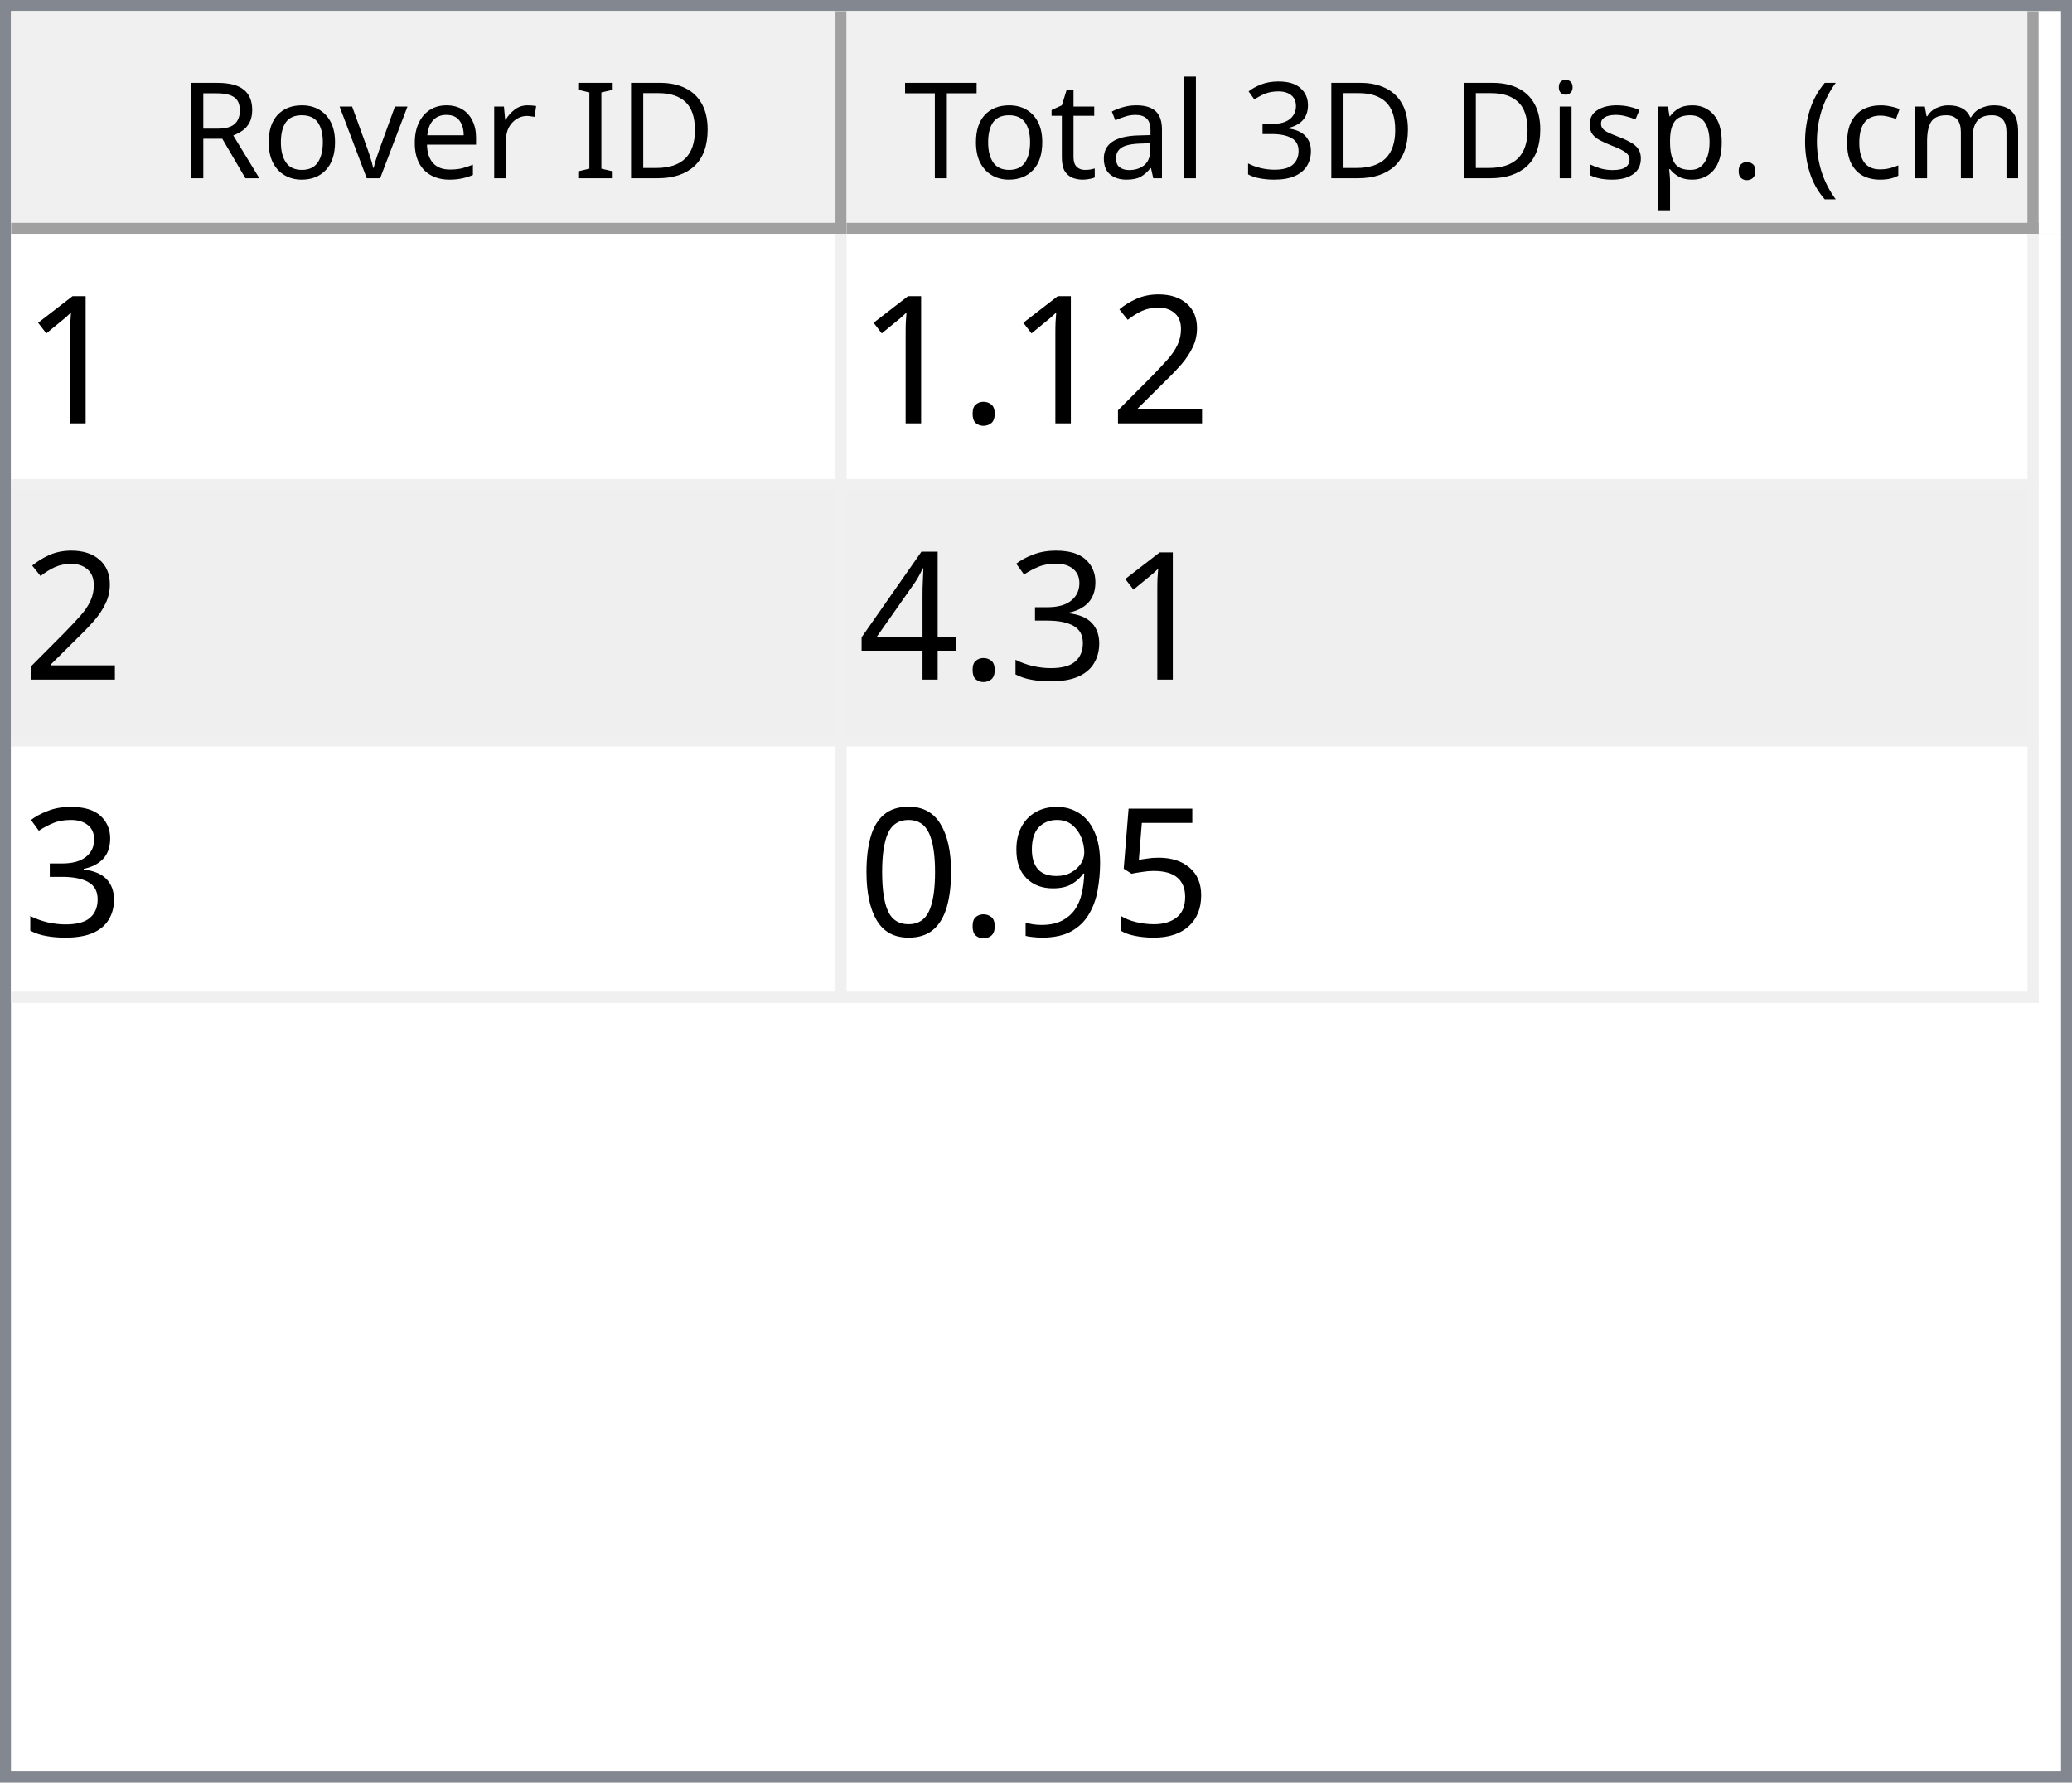
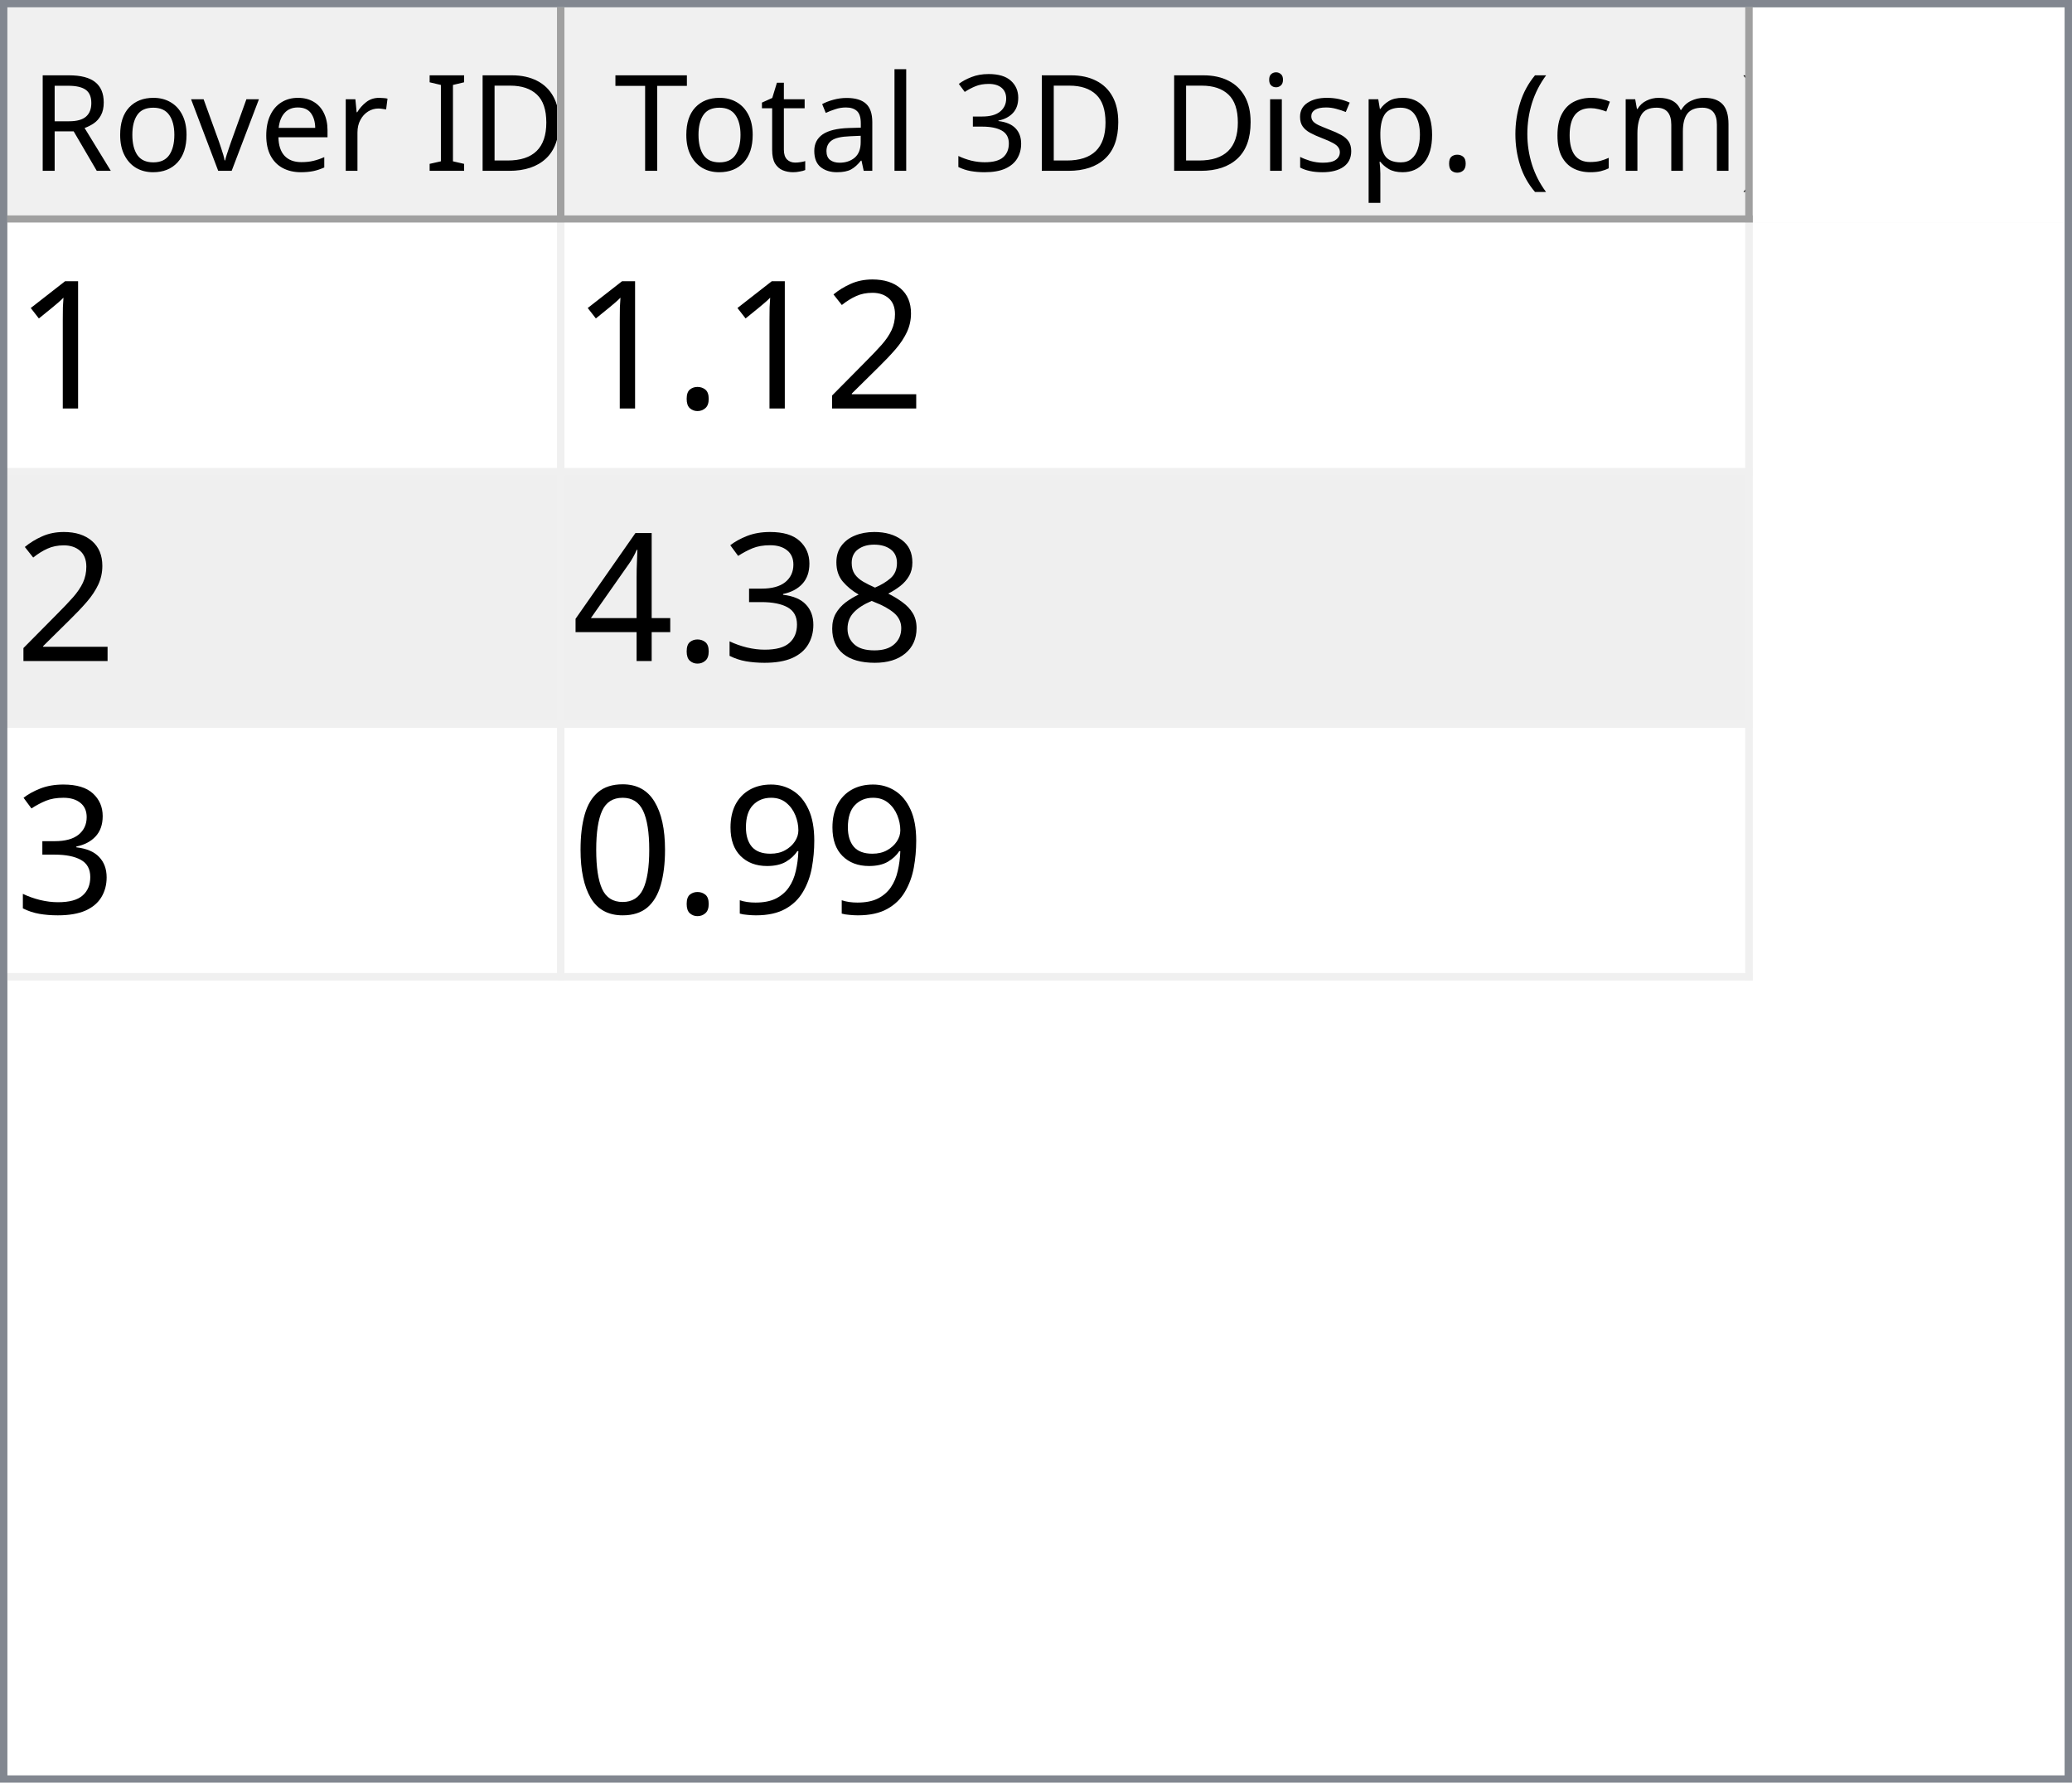
- <svg xmlns="http://www.w3.org/2000/svg" style="fill-opacity:1; color-rendering:auto; color-interpolation:auto; text-rendering:auto; stroke:black; stroke-linecap:square; stroke-miterlimit:10; shape-rendering:auto; stroke-opacity:1; fill:black; stroke-dasharray:none; font-weight:normal; stroke-width:1; font-family:'Dialog'; font-style:normal; stroke-linejoin:miter; font-size:12px; stroke-dashoffset:0; image-rendering:auto;" width="186" height="160">
+ <svg xmlns="http://www.w3.org/2000/svg" style="fill-opacity:1; color-rendering:auto; color-interpolation:auto; text-rendering:auto; stroke:black; stroke-linecap:square; stroke-miterlimit:10; shape-rendering:auto; stroke-opacity:1; fill:black; stroke-dasharray:none; font-weight:normal; stroke-width:1; font-family:'Dialog'; font-style:normal; stroke-linejoin:miter; font-size:12px; stroke-dashoffset:0; image-rendering:auto;" width="279" height="240">
  <defs id="genericDefs" />
  <g>
    <defs id="defs1">
      <clipPath clipPathUnits="userSpaceOnUse" id="clipPath1">
-         <path d="M0 0 L186 0 L186 160 L0 160 L0 0 Z" />
+         <path d="M0 0 L279 0 L279 240 L0 240 L0 0 Z" />
      </clipPath>
      <clipPath clipPathUnits="userSpaceOnUse" id="clipPath2">
-         <path d="M0 0 L0 160 L186 160 L186 0 Z" />
+         <path d="M0 0 L0 240 L279 240 L279 0 Z" />
      </clipPath>
      <clipPath clipPathUnits="userSpaceOnUse" id="clipPath3">
-         <path d="M0 0 L0 20 L184 20 L184 0 Z" />
+         <path d="M0 0 L0 29 L277 29 L277 0 Z" />
      </clipPath>
      <clipPath clipPathUnits="userSpaceOnUse" id="clipPath4">
-         <path d="M0 0 L0 20 L75 20 L75 0 Z" />
+         <path d="M0 0 L0 29 L75 29 L75 0 Z" />
      </clipPath>
      <clipPath clipPathUnits="userSpaceOnUse" id="clipPath5">
-         <path d="M1 1 L1 19 L74 19 L74 1 Z" />
+         <path d="M1 1 L1 28 L74 28 L74 1 Z" />
      </clipPath>
      <clipPath clipPathUnits="userSpaceOnUse" id="clipPath6">
-         <path d="M0 0 L0 18 L73 18 L73 0 Z" />
+         <path d="M0 0 L0 27 L73 27 L73 0 Z" />
      </clipPath>
      <clipPath clipPathUnits="userSpaceOnUse" id="clipPath7">
-         <path d="M-0.5 -0.5 L-0.5 19.5 L74.5 19.5 L74.5 -0.5 Z" />
+         <path d="M-0.5 -0.5 L-0.5 28.5 L74.5 28.5 L74.5 -0.5 Z" />
      </clipPath>
      <clipPath clipPathUnits="userSpaceOnUse" id="clipPath8">
-         <path d="M0 0 L0 20 L107 20 L107 0 Z" />
+         <path d="M0 0 L0 29 L160 29 L160 0 Z" />
      </clipPath>
      <clipPath clipPathUnits="userSpaceOnUse" id="clipPath9">
-         <path d="M1 1 L1 19 L106 19 L106 1 Z" />
+         <path d="M1 1 L1 28 L159 28 L159 1 Z" />
      </clipPath>
      <clipPath clipPathUnits="userSpaceOnUse" id="clipPath10">
-         <path d="M0 0 L0 18 L105 18 L105 0 Z" />
+         <path d="M0 0 L0 27 L158 27 L158 0 Z" />
      </clipPath>
      <clipPath clipPathUnits="userSpaceOnUse" id="clipPath11">
-         <path d="M-0.5 -0.5 L-0.5 19.5 L106.5 19.5 L106.5 -0.5 Z" />
+         <path d="M-0.5 -0.5 L-0.5 28.5 L159.5 28.5 L159.5 -0.5 Z" />
      </clipPath>
      <clipPath clipPathUnits="userSpaceOnUse" id="clipPath12">
-         <path d="M0 0 L0 138 L184 138 L184 0 Z" />
+         <path d="M0 0 L0 209 L277 209 L277 0 Z" />
      </clipPath>
      <clipPath clipPathUnits="userSpaceOnUse" id="clipPath13">
-         <path d="M0 0 L0 69 L182 69 L182 0 Z" />
+         <path d="M0 0 L0 102 L235 102 L235 0 Z" />
      </clipPath>
      <clipPath clipPathUnits="userSpaceOnUse" id="clipPath14">
-         <path d="M-0.5 -0.5 L-0.5 68.5 L181.5 68.5 L181.5 -0.5 Z" />
+         <path d="M-0.5 -0.5 L-0.5 101.5 L234.5 101.5 L234.5 -0.5 Z" />
      </clipPath>
      <clipPath clipPathUnits="userSpaceOnUse" id="clipPath15">
-         <path d="M0 0 L0 22 L74 22 L74 0 Z" />
+         <path d="M0 0 L0 33 L74 33 L74 0 Z" />
      </clipPath>
      <clipPath clipPathUnits="userSpaceOnUse" id="clipPath16">
-         <path d="M0 0 L0 22 L106 22 L106 0 Z" />
+         <path d="M0 0 L0 33 L159 33 L159 0 Z" />
      </clipPath>
      <font horiz-adv-x="64.551" id="font1">
        <font-face ascent="107.91" descent="25.098" units-per-em="100" style="font-style:normal; font-family:Segoe UI; font-weight:normal;" />
        <missing-glyph horiz-adv-x="64.551" d="M8.109 0 L8.109 68.266 L56.453 68.266 L56.453 0 L8.109 0 ZM15.328 7.234 L49.219 7.234 L49.219 61.031 L15.328 61.031 L15.328 7.234 Z" />
        <glyph unicode="D" horiz-adv-x="70.117" d="M9.188 0 L9.188 70.016 L28.516 70.016 Q65.531 70.016 65.531 35.891 Q65.531 19.672 55.25 9.836 Q44.969 0 27.734 0 L9.188 0 ZM17.391 62.594 L17.391 7.422 L27.828 7.422 Q41.609 7.422 49.273 14.797 Q56.938 22.172 56.938 35.688 Q56.938 62.594 28.328 62.594 L17.391 62.594 Z" />
        <glyph unicode="I" horiz-adv-x="26.611" d="M17.391 0 L9.188 0 L9.188 70.016 L17.391 70.016 L17.391 0 Z" />
        <glyph unicode=" " horiz-adv-x="27.393" d="" />
        <glyph unicode="r" horiz-adv-x="34.766" d="M34.188 41.891 Q32.078 43.5 28.125 43.5 Q23 43.5 19.555 38.672 Q16.109 33.844 16.109 25.484 L16.109 0 L8.109 0 L8.109 50 L16.109 50 L16.109 39.703 L16.312 39.703 Q18.016 44.969 21.531 47.922 Q25.047 50.875 29.391 50.875 Q32.516 50.875 34.188 50.203 L34.188 41.891 Z" />
        <glyph unicode="e" horiz-adv-x="52.295" d="M48.297 23 L12.984 23 Q13.188 14.656 17.484 10.109 Q21.781 5.562 29.297 5.562 Q37.75 5.562 44.828 11.141 L44.828 3.609 Q38.234 -1.172 27.391 -1.172 Q16.797 -1.172 10.742 5.641 Q4.688 12.453 4.688 24.812 Q4.688 36.469 11.305 43.82 Q17.922 51.172 27.734 51.172 Q37.547 51.172 42.922 44.828 Q48.297 38.484 48.297 27.203 L48.297 23 ZM40.094 29.781 Q40.047 36.719 36.75 40.578 Q33.453 44.438 27.594 44.438 Q21.922 44.438 17.969 40.383 Q14.016 36.328 13.094 29.781 L40.094 29.781 Z" />
        <glyph unicode="v" horiz-adv-x="47.9" d="M47.406 50 L27.484 0 L19.625 0 L0.688 50 L9.469 50 L22.172 13.672 Q23.578 9.672 23.922 6.688 L24.125 6.688 Q24.609 10.453 25.688 13.484 L38.969 50 L47.406 50 Z" />
        <glyph unicode="o" horiz-adv-x="58.594" d="M29 -1.172 Q17.922 -1.172 11.305 5.836 Q4.688 12.844 4.688 24.422 Q4.688 37.016 11.57 44.094 Q18.453 51.172 30.172 51.172 Q41.359 51.172 47.633 44.289 Q53.906 37.406 53.906 25.203 Q53.906 13.234 47.141 6.031 Q40.375 -1.172 29 -1.172 ZM29.594 44.438 Q21.875 44.438 17.383 39.188 Q12.891 33.938 12.891 24.703 Q12.891 15.828 17.43 10.695 Q21.969 5.562 29.594 5.562 Q37.359 5.562 41.531 10.594 Q45.703 15.625 45.703 24.906 Q45.703 34.281 41.531 39.359 Q37.359 44.438 29.594 44.438 Z" />
        <glyph unicode="R" horiz-adv-x="59.814" d="M59.375 0 L49.609 0 L37.891 19.625 Q36.281 22.359 34.766 24.289 Q33.25 26.219 31.664 27.438 Q30.078 28.656 28.25 29.219 Q26.422 29.781 24.125 29.781 L17.391 29.781 L17.391 0 L9.188 0 L9.188 70.016 L30.078 70.016 Q34.672 70.016 38.555 68.867 Q42.438 67.719 45.289 65.375 Q48.141 63.031 49.758 59.547 Q51.375 56.062 51.375 51.375 Q51.375 47.703 50.273 44.656 Q49.172 41.609 47.148 39.211 Q45.125 36.812 42.266 35.133 Q39.406 33.453 35.844 32.516 L35.844 32.328 Q37.594 31.547 38.891 30.547 Q40.188 29.547 41.359 28.18 Q42.531 26.812 43.68 25.078 Q44.828 23.344 46.234 21.047 L59.375 0 ZM17.391 62.594 L17.391 37.203 L28.516 37.203 Q31.594 37.203 34.203 38.133 Q36.812 39.062 38.719 40.797 Q40.625 42.531 41.703 45.047 Q42.781 47.562 42.781 50.688 Q42.781 56.297 39.141 59.445 Q35.5 62.594 28.609 62.594 L17.391 62.594 Z" />
        <glyph unicode=")" horiz-adv-x="30.176" d="M8.297 -15.922 L1.172 -15.922 Q16.406 2.344 16.406 26.812 Q16.406 51.469 1.078 70.016 L8.297 70.016 Q23.531 52.156 23.531 26.703 Q23.531 1.375 8.297 -15.922 Z" />
        <glyph unicode="m" horiz-adv-x="86.133" d="M79.109 0 L71.094 0 L71.094 28.719 Q71.094 37.016 68.531 40.727 Q65.969 44.438 59.906 44.438 Q54.781 44.438 51.195 39.75 Q47.609 35.062 47.609 28.516 L47.609 0 L39.594 0 L39.594 29.688 Q39.594 44.438 28.219 44.438 Q22.953 44.438 19.531 40.016 Q16.109 35.594 16.109 28.516 L16.109 0 L8.109 0 L8.109 50 L16.109 50 L16.109 42.094 L16.312 42.094 Q21.625 51.172 31.844 51.172 Q36.969 51.172 40.773 48.312 Q44.578 45.453 46 40.828 Q51.562 51.172 62.594 51.172 Q79.109 51.172 79.109 30.812 L79.109 0 Z" />
        <glyph unicode="c" horiz-adv-x="46.191" d="M42.188 2.297 Q36.422 -1.172 28.516 -1.172 Q17.828 -1.172 11.258 5.789 Q4.688 12.75 4.688 23.828 Q4.688 36.188 11.766 43.68 Q18.844 51.172 30.672 51.172 Q37.25 51.172 42.281 48.734 L42.281 40.531 Q36.719 44.438 30.375 44.438 Q22.703 44.438 17.797 38.945 Q12.891 33.453 12.891 24.516 Q12.891 15.719 17.508 10.641 Q22.125 5.562 29.891 5.562 Q36.422 5.562 42.188 9.906 L42.188 2.297 Z" />
        <glyph unicode="(" horiz-adv-x="30.176" d="M29.109 -15.922 L21.969 -15.922 Q6.844 1.375 6.844 26.703 Q6.844 52.156 21.969 70.016 L29.203 70.016 Q13.875 51.469 13.875 26.812 Q13.875 2.344 29.109 -15.922 Z" />
        <glyph unicode="." horiz-adv-x="21.68" d="M10.891 -1.078 Q8.641 -1.078 7.055 0.539 Q5.469 2.156 5.469 4.391 Q5.469 6.641 7.055 8.273 Q8.641 9.906 10.891 9.906 Q13.188 9.906 14.797 8.273 Q16.406 6.641 16.406 4.391 Q16.406 2.156 14.797 0.539 Q13.188 -1.078 10.891 -1.078 Z" />
        <glyph unicode="p" horiz-adv-x="58.789" d="M16.312 7.234 L16.109 7.234 L16.109 -23 L8.109 -23 L8.109 50 L16.109 50 L16.109 41.219 L16.312 41.219 Q22.219 51.172 33.594 51.172 Q43.266 51.172 48.688 44.461 Q54.109 37.75 54.109 26.469 Q54.109 13.922 48 6.375 Q41.891 -1.172 31.297 -1.172 Q21.578 -1.172 16.312 7.234 ZM16.109 27.391 L16.109 20.406 Q16.109 14.203 20.141 9.883 Q24.172 5.562 30.375 5.562 Q37.641 5.562 41.773 11.133 Q45.906 16.703 45.906 26.609 Q45.906 34.969 42.047 39.703 Q38.188 44.438 31.594 44.438 Q24.609 44.438 20.359 39.578 Q16.109 34.719 16.109 27.391 Z" />
        <glyph unicode="s" horiz-adv-x="42.432" d="M5.078 1.812 L5.078 10.406 Q11.625 5.562 19.484 5.562 Q30.031 5.562 30.031 12.594 Q30.031 14.594 29.125 15.992 Q28.219 17.391 26.68 18.461 Q25.141 19.531 23.07 20.383 Q21 21.234 18.609 22.172 Q15.281 23.484 12.766 24.828 Q10.25 26.172 8.57 27.859 Q6.891 29.547 6.031 31.695 Q5.172 33.844 5.172 36.719 Q5.172 40.234 6.789 42.945 Q8.406 45.656 11.086 47.484 Q13.766 49.312 17.211 50.242 Q20.656 51.172 24.312 51.172 Q30.812 51.172 35.938 48.922 L35.938 40.828 Q30.422 44.438 23.25 44.438 Q21 44.438 19.195 43.922 Q17.391 43.406 16.094 42.477 Q14.797 41.547 14.086 40.258 Q13.375 38.969 13.375 37.406 Q13.375 35.453 14.086 34.133 Q14.797 32.812 16.164 31.789 Q17.531 30.766 19.484 29.938 Q21.438 29.109 23.922 28.125 Q27.25 26.859 29.883 25.516 Q32.516 24.172 34.375 22.484 Q36.234 20.797 37.234 18.602 Q38.234 16.406 38.234 13.375 Q38.234 9.672 36.602 6.938 Q34.969 4.203 32.234 2.398 Q29.5 0.594 25.93 -0.289 Q22.359 -1.172 18.453 -1.172 Q10.75 -1.172 5.078 1.812 Z" />
        <glyph unicode="i" horiz-adv-x="24.219" d="M12.203 62.703 Q10.062 62.703 8.547 64.164 Q7.031 65.625 7.031 67.875 Q7.031 70.125 8.547 71.609 Q10.062 73.094 12.203 73.094 Q14.406 73.094 15.945 71.609 Q17.484 70.125 17.484 67.875 Q17.484 65.719 15.945 64.211 Q14.406 62.703 12.203 62.703 ZM16.109 0 L8.109 0 L8.109 50 L16.109 50 L16.109 0 Z" />
        <glyph unicode="3" horiz-adv-x="53.906" d="M46.531 19.828 Q46.531 15.094 44.75 11.211 Q42.969 7.328 39.719 4.57 Q36.469 1.812 31.93 0.297 Q27.391 -1.219 21.922 -1.219 Q11.922 -1.219 6 2.594 L6 11.188 Q13.094 5.609 22.219 5.609 Q25.875 5.609 28.828 6.539 Q31.781 7.469 33.906 9.227 Q36.031 10.984 37.18 13.477 Q38.328 15.969 38.328 19.094 Q38.328 32.812 18.797 32.812 L12.984 32.812 L12.984 39.594 L18.5 39.594 Q35.797 39.594 35.797 52.484 Q35.797 64.406 22.609 64.406 Q15.188 64.406 8.688 59.422 L8.688 67.188 Q15.375 71.188 24.609 71.188 Q29 71.188 32.57 69.969 Q36.141 68.75 38.68 66.555 Q41.219 64.359 42.609 61.281 Q44 58.203 44 54.5 Q44 40.672 30.031 36.719 L30.031 36.531 Q33.594 36.141 36.625 34.797 Q39.656 33.453 41.852 31.305 Q44.047 29.156 45.289 26.25 Q46.531 23.344 46.531 19.828 Z" />
        <glyph unicode="l" horiz-adv-x="24.219" d="M16.109 0 L8.109 0 L8.109 74.031 L16.109 74.031 L16.109 0 Z" />
        <glyph unicode="a" horiz-adv-x="50.879" d="M43.891 0 L35.891 0 L35.891 7.812 L35.688 7.812 Q30.469 -1.172 20.312 -1.172 Q12.844 -1.172 8.617 2.781 Q4.391 6.734 4.391 13.281 Q4.391 27.297 20.906 29.594 L35.891 31.688 Q35.891 44.438 25.594 44.438 Q16.547 44.438 9.281 38.281 L9.281 46.484 Q16.656 51.172 26.266 51.172 Q43.891 51.172 43.891 32.516 L43.891 0 ZM35.891 25.297 L23.828 23.641 Q18.266 22.859 15.43 20.875 Q12.594 18.891 12.594 13.875 Q12.594 10.203 15.211 7.883 Q17.828 5.562 22.172 5.562 Q28.125 5.562 32.008 9.742 Q35.891 13.922 35.891 20.312 L35.891 25.297 Z" />
        <glyph unicode="t" horiz-adv-x="33.887" d="M31.297 0.484 Q28.469 -1.078 23.828 -1.078 Q10.688 -1.078 10.688 13.578 L10.688 43.172 L2.094 43.172 L2.094 50 L10.688 50 L10.688 62.203 L18.703 64.797 L18.703 50 L31.297 50 L31.297 43.172 L18.703 43.172 L18.703 14.984 Q18.703 9.969 20.414 7.82 Q22.125 5.672 26.078 5.672 Q29.109 5.672 31.297 7.328 L31.297 0.484 Z" />
        <glyph unicode="T" horiz-adv-x="52.393" d="M50.594 62.594 L30.375 62.594 L30.375 0 L22.172 0 L22.172 62.594 L2 62.594 L2 70.016 L50.594 70.016 L50.594 62.594 Z" />
      </font>
      <font horiz-adv-x="75.0" id="font2">
        <font-face ascent="100.537" descent="21.973" units-per-em="100" style="font-style:normal; font-family:sans-serif; font-weight:normal;" />
        <missing-glyph horiz-adv-x="75.0" d="M12.5 0 L12.5 62.5 L62.5 62.5 L62.5 0 L12.5 0 ZM14.062 1.562 L60.938 1.562 L60.938 60.938 L14.062 60.938 L14.062 1.562 Z" />
        <glyph unicode="1" horiz-adv-x="55.615" d="M37.25 0 L28.469 0 L28.469 56 Q25.297 52.984 20.141 49.953 Q14.984 46.922 10.891 45.406 L10.891 53.906 Q18.266 57.375 23.781 62.305 Q29.297 67.234 31.594 71.875 L37.25 71.875 L37.25 0 Z" />
        <glyph unicode="2" horiz-adv-x="55.615" d="M50.344 8.453 L50.344 0 L3.031 0 Q2.938 3.172 4.047 6.109 Q5.859 10.938 9.836 15.625 Q13.812 20.312 21.344 26.469 Q33.016 36.031 37.117 41.625 Q41.219 47.219 41.219 52.203 Q41.219 57.422 37.477 61.008 Q33.734 64.594 27.734 64.594 Q21.391 64.594 17.578 60.789 Q13.766 56.984 13.719 50.25 L4.688 51.172 Q5.609 61.281 11.664 66.578 Q17.719 71.875 27.938 71.875 Q38.234 71.875 44.242 66.164 Q50.25 60.453 50.25 52 Q50.25 47.703 48.492 43.555 Q46.734 39.406 42.656 34.812 Q38.578 30.219 29.109 22.219 Q21.188 15.578 18.945 13.211 Q16.703 10.844 15.234 8.453 L50.344 8.453 Z" />
        <glyph unicode="." horiz-adv-x="27.783" d="M9.078 0 L9.078 10.016 L19.094 10.016 L19.094 0 L9.078 0 Z" />
+         <glyph unicode="8" horiz-adv-x="55.615" d="M17.672 38.812 Q12.203 40.828 9.57 44.539 Q6.938 48.25 6.938 53.422 Q6.938 61.234 12.555 66.555 Q18.172 71.875 27.484 71.875 Q36.859 71.875 42.578 66.43 Q48.297 60.984 48.297 53.172 Q48.297 48.188 45.68 44.508 Q43.062 40.828 37.75 38.812 Q44.344 36.672 47.781 31.883 Q51.219 27.094 51.219 20.453 Q51.219 11.281 44.727 5.031 Q38.234 -1.219 27.641 -1.219 Q17.047 -1.219 10.547 5.055 Q4.047 11.328 4.047 20.703 Q4.047 27.688 7.594 32.398 Q11.141 37.109 17.672 38.812 ZM15.922 53.719 Q15.922 48.641 19.195 45.414 Q22.469 42.188 27.688 42.188 Q32.766 42.188 36.016 45.383 Q39.266 48.578 39.266 53.219 Q39.266 58.062 35.914 61.359 Q32.562 64.656 27.594 64.656 Q22.562 64.656 19.242 61.43 Q15.922 58.203 15.922 53.719 ZM13.094 20.656 Q13.094 16.891 14.875 13.375 Q16.656 9.859 20.172 7.93 Q23.688 6 27.734 6 Q34.031 6 38.133 10.055 Q42.234 14.109 42.234 20.359 Q42.234 26.703 38.016 30.859 Q33.797 35.016 27.438 35.016 Q21.234 35.016 17.164 30.914 Q13.094 26.812 13.094 20.656 Z" />
        <glyph unicode="3" horiz-adv-x="55.615" d="M4.203 18.891 L12.984 20.062 Q14.5 12.594 18.141 9.297 Q21.781 6 27 6 Q33.203 6 37.477 10.297 Q41.75 14.594 41.75 20.953 Q41.75 27 37.797 30.93 Q33.844 34.859 27.734 34.859 Q25.25 34.859 21.531 33.891 L22.516 41.609 Q23.391 41.5 23.922 41.5 Q29.547 41.5 34.039 44.43 Q38.531 47.359 38.531 53.469 Q38.531 58.297 35.258 61.477 Q31.984 64.656 26.812 64.656 Q21.688 64.656 18.266 61.43 Q14.844 58.203 13.875 51.766 L5.078 53.328 Q6.688 62.156 12.398 67.016 Q18.109 71.875 26.609 71.875 Q32.469 71.875 37.398 69.359 Q42.328 66.844 44.945 62.5 Q47.562 58.156 47.562 53.266 Q47.562 48.641 45.07 44.828 Q42.578 41.016 37.703 38.766 Q44.047 37.312 47.562 32.695 Q51.078 28.078 51.078 21.141 Q51.078 11.766 44.242 5.25 Q37.406 -1.266 26.953 -1.266 Q17.531 -1.266 11.305 4.352 Q5.078 9.969 4.203 18.891 Z" />
        <glyph unicode="4" horiz-adv-x="55.615" d="M32.328 0 L32.328 17.141 L1.266 17.141 L1.266 25.203 L33.938 71.578 L41.109 71.578 L41.109 25.203 L50.781 25.203 L50.781 17.141 L41.109 17.141 L41.109 0 L32.328 0 ZM32.328 25.203 L32.328 57.469 L9.906 25.203 L32.328 25.203 Z" />
-         <glyph unicode="5" horiz-adv-x="55.615" d="M4.156 18.75 L13.375 19.531 Q14.406 12.797 18.141 9.398 Q21.875 6 27.156 6 Q33.5 6 37.891 10.789 Q42.281 15.578 42.281 23.484 Q42.281 31 38.062 35.352 Q33.844 39.703 27 39.703 Q22.75 39.703 19.336 37.773 Q15.922 35.844 13.969 32.766 L5.719 33.844 L12.641 70.609 L48.25 70.609 L48.25 62.203 L19.672 62.203 L15.828 42.969 Q22.266 47.469 29.344 47.469 Q38.719 47.469 45.164 40.969 Q51.609 34.469 51.609 24.266 Q51.609 14.547 45.953 7.469 Q39.062 -1.219 27.156 -1.219 Q17.391 -1.219 11.211 4.25 Q5.031 9.719 4.156 18.75 Z" />
        <glyph unicode="9" horiz-adv-x="55.615" d="M5.469 16.547 L13.922 17.328 Q14.984 11.375 18.016 8.688 Q21.047 6 25.781 6 Q29.828 6 32.883 7.859 Q35.938 9.719 37.891 12.82 Q39.844 15.922 41.164 21.195 Q42.484 26.469 42.484 31.938 Q42.484 32.516 42.438 33.688 Q39.797 29.5 35.234 26.883 Q30.672 24.266 25.344 24.266 Q16.453 24.266 10.305 30.711 Q4.156 37.156 4.156 47.703 Q4.156 58.594 10.578 65.234 Q17 71.875 26.656 71.875 Q33.641 71.875 39.43 68.117 Q45.219 64.359 48.219 57.398 Q51.219 50.438 51.219 37.25 Q51.219 23.531 48.242 15.406 Q45.266 7.281 39.383 3.031 Q33.5 -1.219 25.594 -1.219 Q17.188 -1.219 11.867 3.445 Q6.547 8.109 5.469 16.547 ZM41.453 48.141 Q41.453 55.719 37.43 60.156 Q33.406 64.594 27.734 64.594 Q21.875 64.594 17.531 59.812 Q13.188 55.031 13.188 47.406 Q13.188 40.578 17.312 36.305 Q21.438 32.031 27.484 32.031 Q33.594 32.031 37.523 36.305 Q41.453 40.578 41.453 48.141 Z" />
        <glyph unicode="0" horiz-adv-x="55.615" d="M4.156 35.297 Q4.156 48 6.766 55.742 Q9.375 63.484 14.523 67.68 Q19.672 71.875 27.484 71.875 Q33.25 71.875 37.594 69.555 Q41.938 67.234 44.773 62.867 Q47.609 58.5 49.219 52.227 Q50.828 45.953 50.828 35.297 Q50.828 22.703 48.242 14.969 Q45.656 7.234 40.508 3.008 Q35.359 -1.219 27.484 -1.219 Q17.141 -1.219 11.234 6.203 Q4.156 15.141 4.156 35.297 ZM13.188 35.297 Q13.188 17.672 17.312 11.836 Q21.438 6 27.484 6 Q33.547 6 37.672 11.859 Q41.797 17.719 41.797 35.297 Q41.797 52.984 37.672 58.789 Q33.547 64.594 27.391 64.594 Q21.344 64.594 17.719 59.469 Q13.188 52.938 13.188 35.297 Z" />
      </font>
    </defs>
    <g style="fill:white; stroke:white;">
-       <rect x="0" y="0" width="186" style="clip-path:url(#clipPath1); stroke:none;" height="160" />
+       <rect x="0" y="0" width="279" style="clip-path:url(#clipPath1); stroke:none;" height="240" />
    </g>
    <g style="fill:white; text-rendering:optimizeSpeed; color-rendering:optimizeSpeed; image-rendering:optimizeSpeed; shape-rendering:crispEdges; stroke:white; color-interpolation:sRGB;">
-       <rect x="0" width="186" height="160" y="0" style="stroke:none;" />
-       <path style="stroke:none;" d="M0 160 L186 160 L186 0 L0 0 Z" />
+       <rect x="0" width="279" height="240" y="0" style="stroke:none;" />
+       <path style="stroke:none;" d="M0 240 L279 240 L279 0 L0 0 Z" />
    </g>
-     <g style="fill:rgb(240,240,240); font-family:'Segoe UI'; stroke:rgb(240,240,240);">
-       <rect x="0" y="0" width="186" style="clip-path:url(#clipPath2); stroke:none;" height="160" />
+     <g style="fill:rgb(240,240,240); font-size:18px; font-family:'Segoe UI'; stroke:rgb(240,240,240);">
+       <rect x="0" y="0" width="279" style="clip-path:url(#clipPath2); stroke:none;" height="240" />
    </g>
-     <g style="fill:rgb(130,135,144); font-family:'Segoe UI'; stroke:rgb(130,135,144);">
-       <path d="M0 0 L186 0 L186 160 L0 160 L0 0 ZM1 1 L185 1 L185 159 L1 159 L1 1 Z" style="fill-rule:evenodd; clip-path:url(#clipPath2); stroke:none;" />
+     <g style="fill:rgb(130,135,144); font-size:18px; font-family:'Segoe UI'; stroke:rgb(130,135,144);">
+       <path d="M0 0 L279 0 L279 240 L0 240 L0 0 ZM1 1 L278 1 L278 239 L1 239 L1 1 Z" style="fill-rule:evenodd; clip-path:url(#clipPath2); stroke:none;" />
    </g>
-     <g style="fill:white; font-family:'Segoe UI'; stroke:white;" transform="translate(1,1)">
-       <rect x="0" y="0" width="184" style="clip-path:url(#clipPath3); stroke:none;" height="20" />
+     <g style="fill:white; font-size:18px; font-family:'Segoe UI'; stroke:white;" transform="translate(1,1)">
+       <rect x="0" y="0" width="277" style="clip-path:url(#clipPath3); stroke:none;" height="29" />
    </g>
-     <g style="fill:rgb(240,240,240); font-family:'Segoe UI'; stroke:rgb(240,240,240);" transform="translate(1,1)">
-       <rect x="0" y="0" width="75" style="clip-path:url(#clipPath4); stroke:none;" height="20" />
+     <g style="fill:rgb(240,240,240); font-size:18px; font-family:'Segoe UI'; stroke:rgb(240,240,240);" transform="translate(1,1)">
+       <rect x="0" y="0" width="75" style="clip-path:url(#clipPath4); stroke:none;" height="29" />
    </g>
-     <g style="font-family:'Segoe UI';" transform="translate(2,2)">
-       <text x="14" xml:space="preserve" y="14" style="clip-path:url(#clipPath6); stroke:none;">Rover ID</text>
+     <g style="font-family:'Segoe UI'; font-size:18px;" transform="translate(2,2)">
+       <text x="2" xml:space="preserve" y="21" style="clip-path:url(#clipPath6); stroke:none;">Rover ID</text>
    </g>
-     <g style="fill:rgb(160,160,160); font-family:'Segoe UI'; stroke:rgb(160,160,160); stroke-linejoin:bevel;" transform="translate(1.5,1.5)">
-       <line x1="74" x2="74" y1="0" style="fill:none; clip-path:url(#clipPath7);" y2="19" />
+     <g transform="translate(1.5,1.5)" style="fill:rgb(160,160,160); font-size:18px; font-family:'Segoe UI'; stroke:rgb(160,160,160); stroke-linejoin:bevel;">
+       <line x1="74" x2="74" y1="0" style="fill:none; clip-path:url(#clipPath7);" y2="28" />
    </g>
-     <g style="fill:rgb(160,160,160); font-family:'Segoe UI'; stroke:rgb(160,160,160); stroke-linejoin:bevel;" transform="matrix(1,0,0,1,1,1) translate(0.5,0.5)">
-       <line x1="0" x2="74" y1="19" style="fill:none; clip-path:url(#clipPath7);" y2="19" />
+     <g transform="matrix(1,0,0,1,1,1) translate(0.5,0.5)" style="fill:rgb(160,160,160); font-size:18px; font-family:'Segoe UI'; stroke:rgb(160,160,160); stroke-linejoin:bevel;">
+       <line x1="0" x2="74" y1="28" style="fill:none; clip-path:url(#clipPath7);" y2="28" />
    </g>
-     <g style="fill:rgb(240,240,240); font-family:'Segoe UI'; stroke:rgb(240,240,240);" transform="translate(76,1)">
-       <rect x="0" y="0" width="107" style="clip-path:url(#clipPath8); stroke:none;" height="20" />
+     <g style="fill:rgb(240,240,240); font-size:18px; font-family:'Segoe UI'; stroke:rgb(240,240,240);" transform="translate(76,1)">
+       <rect x="0" y="0" width="160" style="clip-path:url(#clipPath8); stroke:none;" height="29" />
    </g>
-     <g style="font-family:'Segoe UI';" transform="translate(77,2)">
-       <text x="1" xml:space="preserve" y="14" style="clip-path:url(#clipPath10); stroke:none;"> Total 3D Disp. (cm)</text>
+     <g style="font-family:'Segoe UI'; font-size:18px;" transform="translate(77,2)">
+       <text x="1" xml:space="preserve" y="21" style="clip-path:url(#clipPath10); stroke:none;"> Total 3D Disp. (cm)</text>
    </g>
-     <g style="fill:rgb(160,160,160); font-family:'Segoe UI'; stroke:rgb(160,160,160); stroke-linejoin:bevel;" transform="translate(76.5,1.5)">
-       <line x1="106" x2="106" y1="0" style="fill:none; clip-path:url(#clipPath11);" y2="19" />
+     <g transform="translate(76.5,1.5)" style="fill:rgb(160,160,160); font-size:18px; font-family:'Segoe UI'; stroke:rgb(160,160,160); stroke-linejoin:bevel;">
+       <line x1="159" x2="159" y1="0" style="fill:none; clip-path:url(#clipPath11);" y2="28" />
    </g>
-     <g style="fill:rgb(160,160,160); font-family:'Segoe UI'; stroke:rgb(160,160,160); stroke-linejoin:bevel;" transform="matrix(1,0,0,1,76,1) translate(0.5,0.5)">
-       <line x1="0" x2="106" y1="19" style="fill:none; clip-path:url(#clipPath11);" y2="19" />
+     <g transform="matrix(1,0,0,1,76,1) translate(0.5,0.5)" style="fill:rgb(160,160,160); font-size:18px; font-family:'Segoe UI'; stroke:rgb(160,160,160); stroke-linejoin:bevel;">
+       <line x1="0" x2="159" y1="28" style="fill:none; clip-path:url(#clipPath11);" y2="28" />
    </g>
-     <g style="fill:white; font-family:'Segoe UI'; stroke:white;" transform="translate(1,21)">
-       <rect x="0" y="0" width="184" style="clip-path:url(#clipPath12); stroke:none;" height="138" />
+     <g style="fill:white; font-size:18px; font-family:'Segoe UI'; stroke:white;" transform="translate(1,30)">
+       <rect x="0" y="0" width="277" style="clip-path:url(#clipPath12); stroke:none;" height="209" />
    </g>
-     <g style="fill:rgb(240,240,240); font-size:16px; font-family:sans-serif; stroke:rgb(240,240,240);" transform="translate(1,21)">
-       <rect x="0" y="0" width="182" style="clip-path:url(#clipPath13); stroke:none;" height="69" />
-       <line transform="translate(0.5,0.5)" x1="0" x2="181" y1="22" style="clip-path:url(#clipPath14); fill:none; stroke-linejoin:bevel;" y2="22" />
+     <g style="fill:rgb(240,240,240); font-size:24px; font-family:sans-serif; stroke:rgb(240,240,240);" transform="translate(1,30)">
+       <rect x="0" y="0" width="235" style="clip-path:url(#clipPath13); stroke:none;" height="102" />
+       <line transform="translate(0.5,0.5)" x1="0" x2="234" y1="33" style="clip-path:url(#clipPath14); fill:none; stroke-linejoin:bevel;" y2="33" />
    </g>
-     <g transform="matrix(1,0,0,1,1,21) translate(0.5,0.5)" style="fill:rgb(240,240,240); font-size:16px; font-family:sans-serif; stroke:rgb(240,240,240); stroke-linejoin:bevel;">
-       <line x1="0" x2="181" y1="45" style="fill:none; clip-path:url(#clipPath14);" y2="45" />
+     <g transform="matrix(1,0,0,1,1,30) translate(0.5,0.5)" style="fill:rgb(240,240,240); font-size:24px; font-family:sans-serif; stroke:rgb(240,240,240); stroke-linejoin:bevel;">
+       <line x1="0" x2="234" y1="67" style="fill:none; clip-path:url(#clipPath14);" y2="67" />
    </g>
-     <g transform="matrix(1,0,0,1,1,21) translate(0.5,0.5)" style="fill:rgb(240,240,240); font-size:16px; font-family:sans-serif; stroke:rgb(240,240,240); stroke-linejoin:bevel;">
-       <line x1="0" x2="181" y1="68" style="fill:none; clip-path:url(#clipPath14);" y2="68" />
+     <g transform="matrix(1,0,0,1,1,30) translate(0.5,0.5)" style="fill:rgb(240,240,240); font-size:24px; font-family:sans-serif; stroke:rgb(240,240,240); stroke-linejoin:bevel;">
+       <line x1="0" x2="234" y1="101" style="fill:none; clip-path:url(#clipPath14);" y2="101" />
    </g>
-     <g transform="matrix(1,0,0,1,1,21) translate(0.5,0.5)" style="fill:rgb(240,240,240); font-size:16px; font-family:sans-serif; stroke:rgb(240,240,240); stroke-linejoin:bevel;">
-       <line x1="74" x2="74" y1="0" style="fill:none; clip-path:url(#clipPath14);" y2="68" />
+     <g transform="matrix(1,0,0,1,1,30) translate(0.5,0.5)" style="fill:rgb(240,240,240); font-size:24px; font-family:sans-serif; stroke:rgb(240,240,240); stroke-linejoin:bevel;">
+       <line x1="74" x2="74" y1="0" style="fill:none; clip-path:url(#clipPath14);" y2="101" />
    </g>
-     <g transform="matrix(1,0,0,1,1,21) translate(0.5,0.5)" style="fill:rgb(240,240,240); font-size:16px; font-family:sans-serif; stroke:rgb(240,240,240); stroke-linejoin:bevel;">
-       <line x1="181" x2="181" y1="0" style="fill:none; clip-path:url(#clipPath14);" y2="68" />
+     <g transform="matrix(1,0,0,1,1,30) translate(0.5,0.5)" style="fill:rgb(240,240,240); font-size:24px; font-family:sans-serif; stroke:rgb(240,240,240); stroke-linejoin:bevel;">
+       <line x1="234" x2="234" y1="0" style="fill:none; clip-path:url(#clipPath14);" y2="101" />
    </g>
-     <g style="fill:white; font-size:16px; font-family:sans-serif; stroke:white;" transform="matrix(1,0,0,1,1,21)">
-       <rect x="0" y="0" width="74" style="clip-path:url(#clipPath15); stroke:none;" height="22" />
-       <text x="1" y="17" style="fill:black; clip-path:url(#clipPath15); stroke:none;" xml:space="preserve">1</text>
+     <g style="fill:white; font-size:24px; font-family:sans-serif; stroke:white;" transform="matrix(1,0,0,1,1,30)">
+       <rect x="0" y="0" width="74" style="clip-path:url(#clipPath15); stroke:none;" height="33" />
+       <text x="1" y="25" style="fill:black; clip-path:url(#clipPath15); stroke:none;" xml:space="preserve">1</text>
    </g>
-     <g style="fill:white; font-size:16px; font-family:sans-serif; stroke:white;" transform="matrix(1,0,0,1,1,21) translate(75,0)">
-       <rect x="0" y="0" width="106" style="clip-path:url(#clipPath16); stroke:none;" height="22" />
-       <text x="1" y="17" style="fill:black; clip-path:url(#clipPath16); stroke:none;" xml:space="preserve">1.12</text>
+     <g style="fill:white; font-size:24px; font-family:sans-serif; stroke:white;" transform="matrix(1,0,0,1,1,30) translate(75,0)">
+       <rect x="0" y="0" width="159" style="clip-path:url(#clipPath16); stroke:none;" height="33" />
+       <text x="1" y="25" style="fill:black; clip-path:url(#clipPath16); stroke:none;" xml:space="preserve">1.12</text>
    </g>
-     <g style="fill:rgb(239,239,239); font-size:16px; font-family:sans-serif; stroke:rgb(239,239,239);" transform="matrix(1,0,0,1,1,21) translate(0,23)">
-       <rect x="0" y="0" width="74" style="clip-path:url(#clipPath15); stroke:none;" height="22" />
-       <text x="1" y="17" style="fill:black; clip-path:url(#clipPath15); stroke:none;" xml:space="preserve">2</text>
+     <g style="fill:rgb(239,239,239); font-size:24px; font-family:sans-serif; stroke:rgb(239,239,239);" transform="matrix(1,0,0,1,1,30) translate(0,34)">
+       <rect x="0" y="0" width="74" style="clip-path:url(#clipPath15); stroke:none;" height="33" />
+       <text x="1" y="25" style="fill:black; clip-path:url(#clipPath15); stroke:none;" xml:space="preserve">2</text>
    </g>
-     <g style="fill:rgb(239,239,239); font-size:16px; font-family:sans-serif; stroke:rgb(239,239,239);" transform="matrix(1,0,0,1,1,21) translate(75,23)">
-       <rect x="0" y="0" width="106" style="clip-path:url(#clipPath16); stroke:none;" height="22" />
-       <text x="1" y="17" style="fill:black; clip-path:url(#clipPath16); stroke:none;" xml:space="preserve">4.31</text>
+     <g style="fill:rgb(239,239,239); font-size:24px; font-family:sans-serif; stroke:rgb(239,239,239);" transform="matrix(1,0,0,1,1,30) translate(75,34)">
+       <rect x="0" y="0" width="159" style="clip-path:url(#clipPath16); stroke:none;" height="33" />
+       <text x="1" y="25" style="fill:black; clip-path:url(#clipPath16); stroke:none;" xml:space="preserve">4.38</text>
    </g>
-     <g style="fill:white; font-size:16px; font-family:sans-serif; stroke:white;" transform="matrix(1,0,0,1,1,21) translate(0,46)">
-       <rect x="0" y="0" width="74" style="clip-path:url(#clipPath15); stroke:none;" height="22" />
-       <text x="1" y="17" style="fill:black; clip-path:url(#clipPath15); stroke:none;" xml:space="preserve">3</text>
+     <g style="fill:white; font-size:24px; font-family:sans-serif; stroke:white;" transform="matrix(1,0,0,1,1,30) translate(0,68)">
+       <rect x="0" y="0" width="74" style="clip-path:url(#clipPath15); stroke:none;" height="33" />
+       <text x="1" y="25" style="fill:black; clip-path:url(#clipPath15); stroke:none;" xml:space="preserve">3</text>
    </g>
-     <g style="fill:white; font-size:16px; font-family:sans-serif; stroke:white;" transform="matrix(1,0,0,1,1,21) translate(75,46)">
-       <rect x="0" y="0" width="106" style="clip-path:url(#clipPath16); stroke:none;" height="22" />
-       <text x="1" y="17" style="fill:black; clip-path:url(#clipPath16); stroke:none;" xml:space="preserve">0.95</text>
+     <g style="fill:white; font-size:24px; font-family:sans-serif; stroke:white;" transform="matrix(1,0,0,1,1,30) translate(75,68)">
+       <rect x="0" y="0" width="159" style="clip-path:url(#clipPath16); stroke:none;" height="33" />
+       <text x="1" y="25" style="fill:black; clip-path:url(#clipPath16); stroke:none;" xml:space="preserve">0.99</text>
    </g>
  </g>
</svg>
